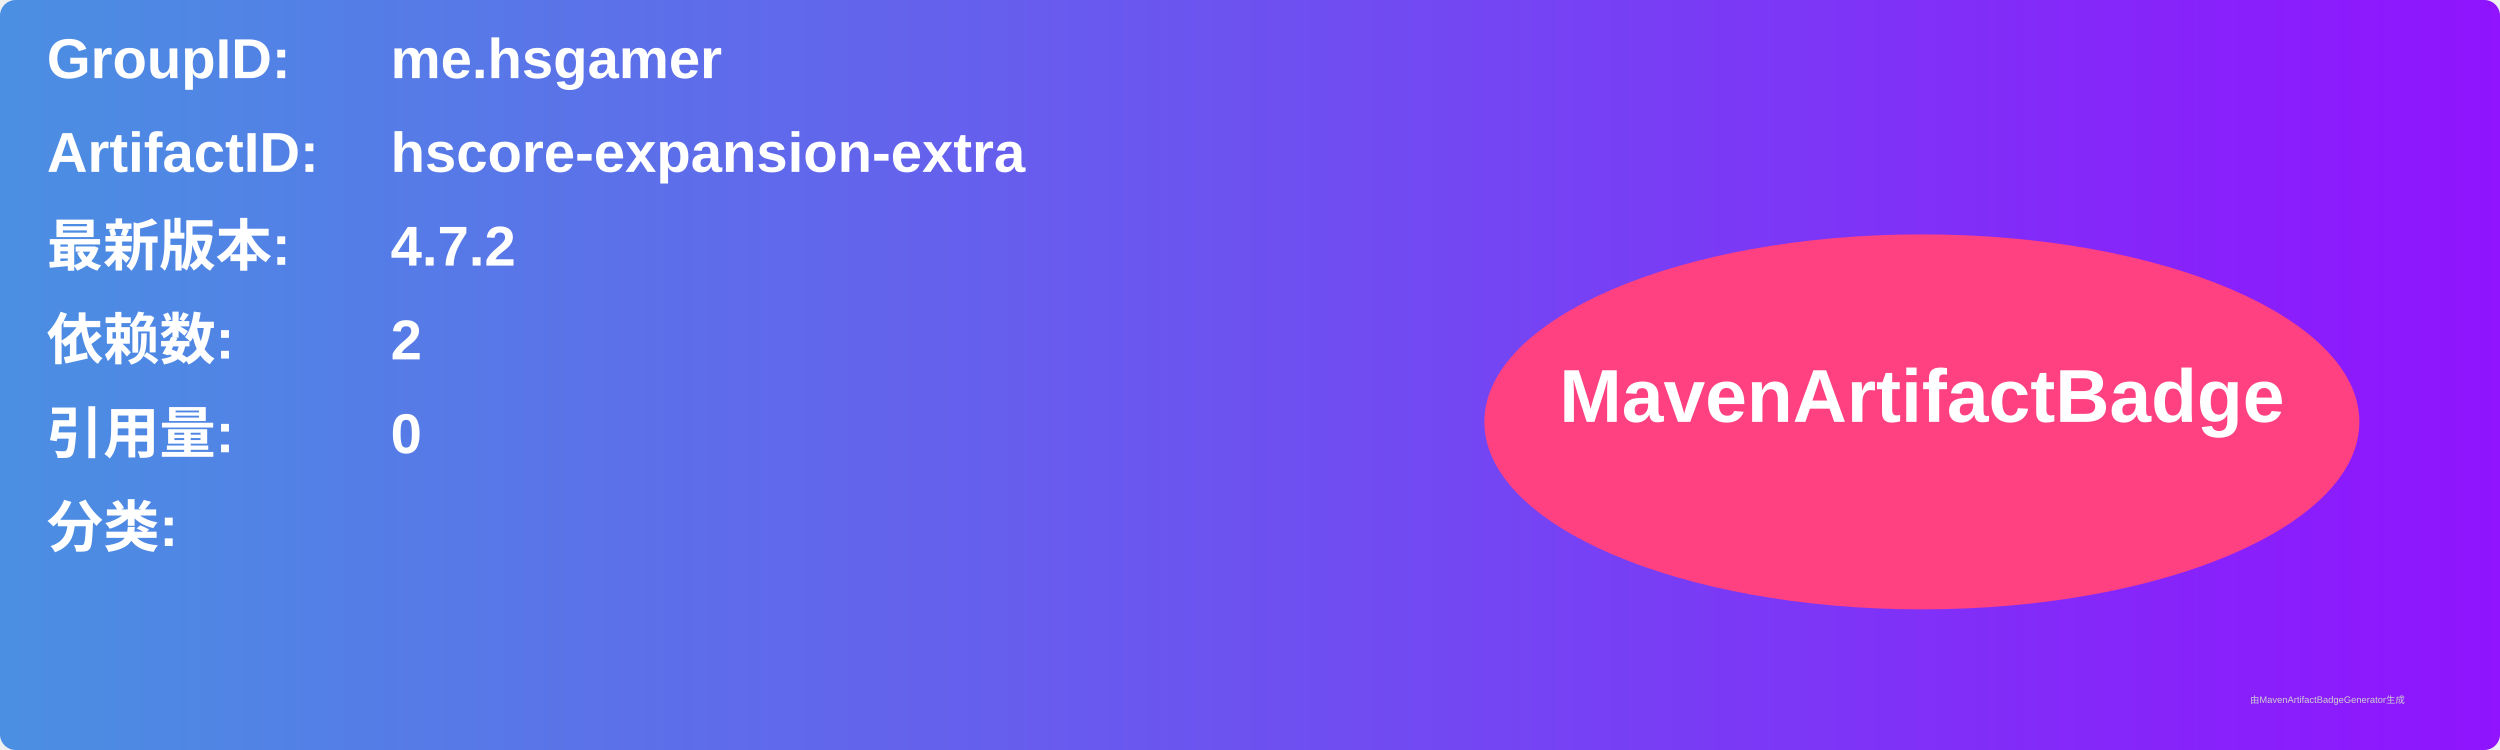
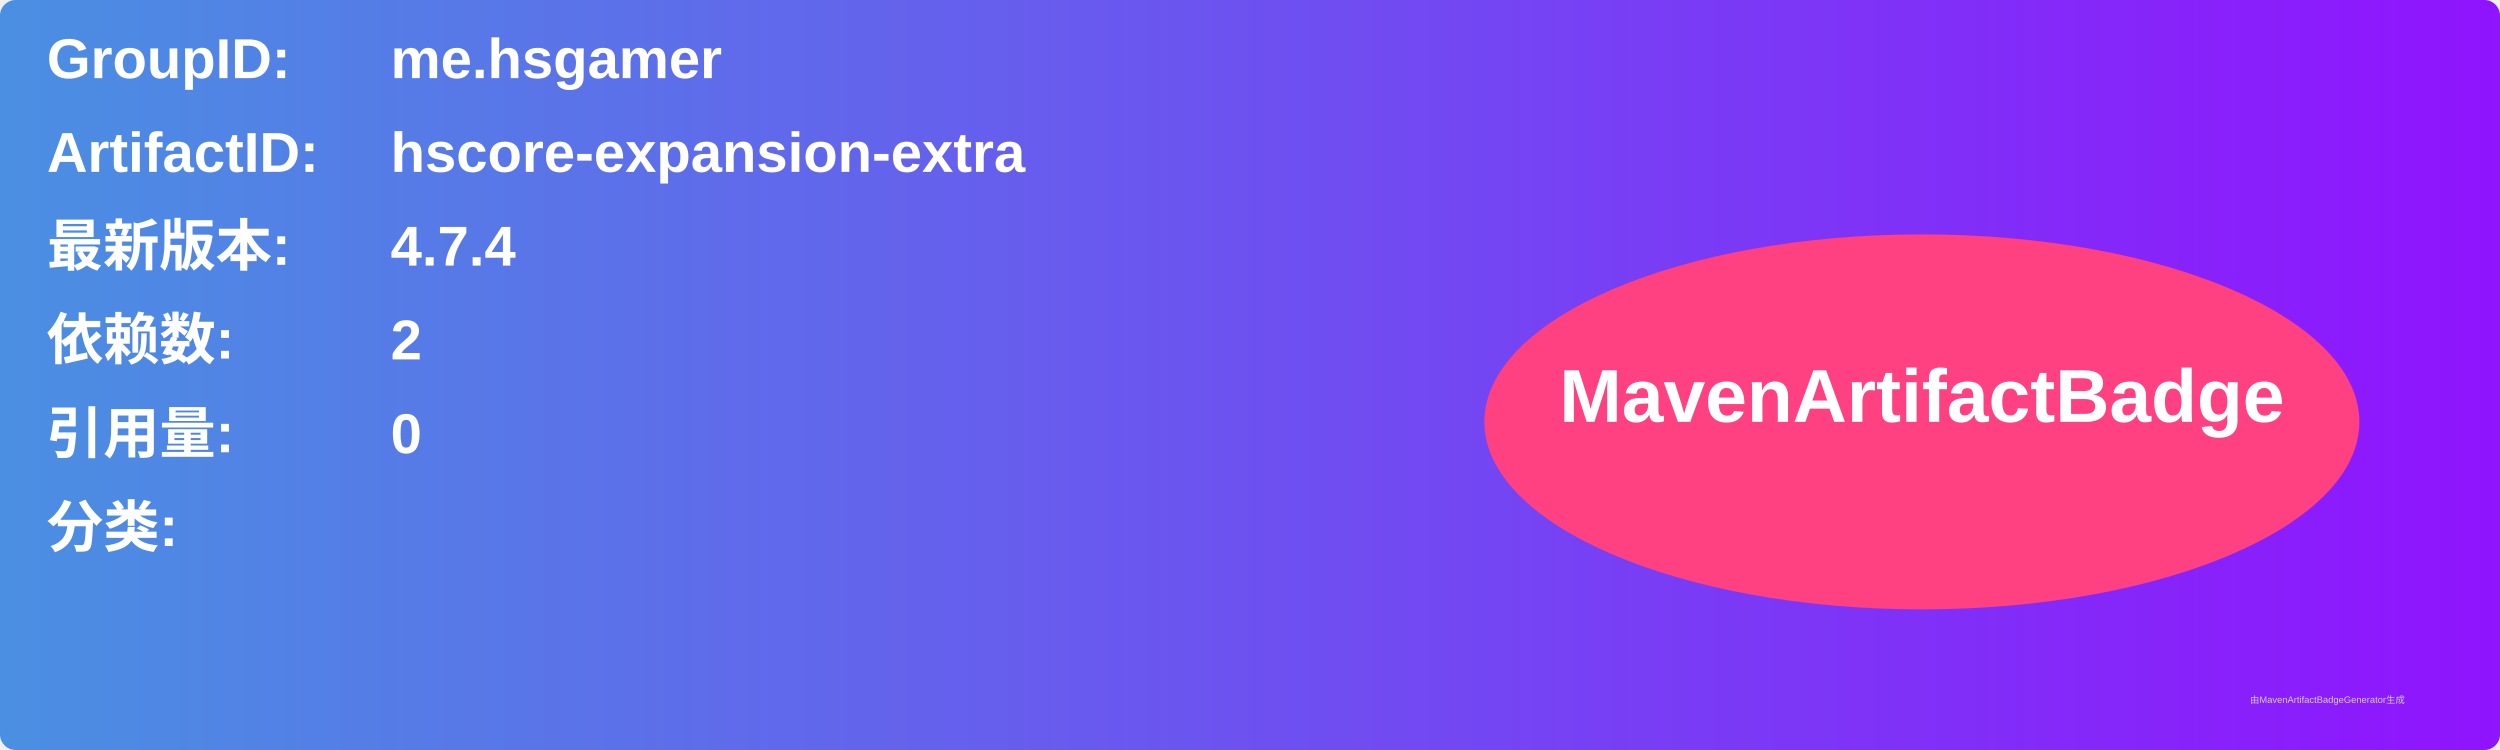
<svg xmlns="http://www.w3.org/2000/svg" width="800" height="240" viewBox="0 0 800 240">
  <linearGradient id="grad" x1="0%" y1="0%" x2="100%" y2="0%">
    <stop offset="0%" stop-color="#4a90e2" />
    <stop offset="100%" stop-color="#9013fe" />
  </linearGradient>
  <rect width="100%" height="100%" rx="5" ry="5" fill="url(#grad)" />
  <g transform="translate(15, 15)">
    <text x="0" y="10" font-family="Arial" font-size="18" fill="white" font-weight="bold" width="260">GroupID:</text>
    <text x="110" y="10" font-family="Arial" font-size="18" fill="white" font-weight="bold" width="460">me.hsgamer</text>
    <text x="0" y="40" font-family="Arial" font-size="18" fill="white" font-weight="bold" width="260">ArtifactID:</text>
    <text x="110" y="40" font-family="Arial" font-size="18" fill="white" font-weight="bold" width="460">hscore-expansion-extra</text>
    <text x="0" y="70" font-family="Arial" font-size="18" fill="white" font-weight="bold">最新版本:</text>
    <text x="110" y="70" font-family="Arial" font-size="18" fill="white" font-weight="bold">
-       <tspan font-weight="bold">4.7.2</tspan>
+       <tspan font-weight="bold">4.7.4</tspan>
    </text>
    <text x="0" y="100" font-family="Arial" font-size="18" fill="white" font-weight="bold">依赖数: </text>
    <text x="110" y="100" font-family="Arial" font-size="18" fill="white">
      <tspan font-weight="bold">2</tspan>
    </text>
    <text x="0" y="130" font-family="Arial" font-size="18" fill="white" font-weight="bold">引用量: </text>
    <text x="110" y="130" font-family="Arial" font-size="18" fill="white">
      <tspan font-weight="bold">0</tspan>
    </text>
    <text x="0" y="160" font-family="Arial" font-size="18" fill="white" font-weight="bold">分类:</text>
    <text x="10" y="190" font-family="Arial" font-size="10" fill="white">
      <tspan font-weight="bold" />
    </text>
    <ellipse cx="600" cy="120" rx="140" ry="60" fill="#ff4081" />
    <text x="600" y="120" text-anchor="middle" font-family="Arial" font-size="24" fill="white" font-weight="bold">MavenArtifactBadge</text>
  </g>
  <text x="720" y="225" font-family="Arial" font-size="3" fill="#d0d0d0">由MavenArtifactBadgeGenerator生成</text>
</svg>
